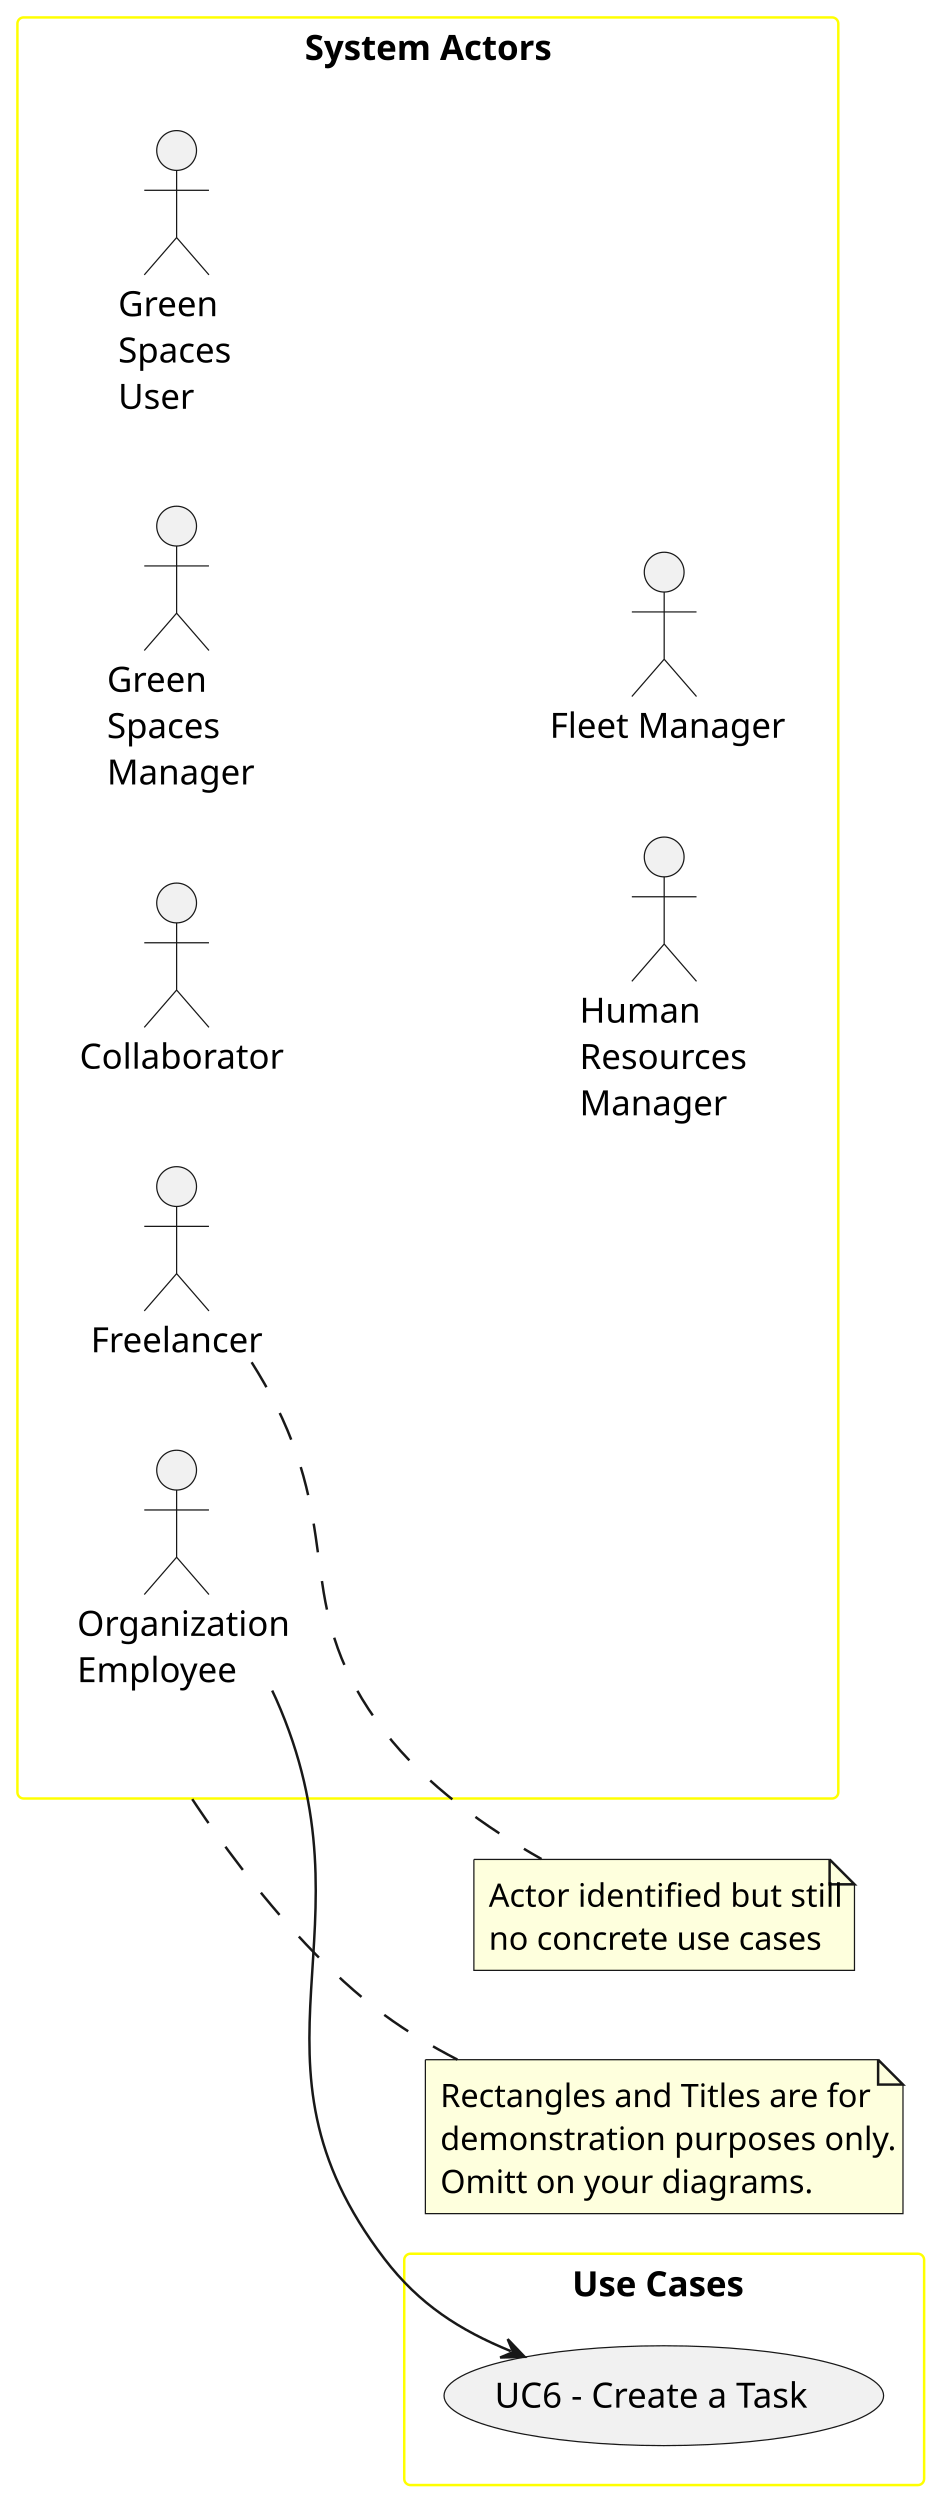
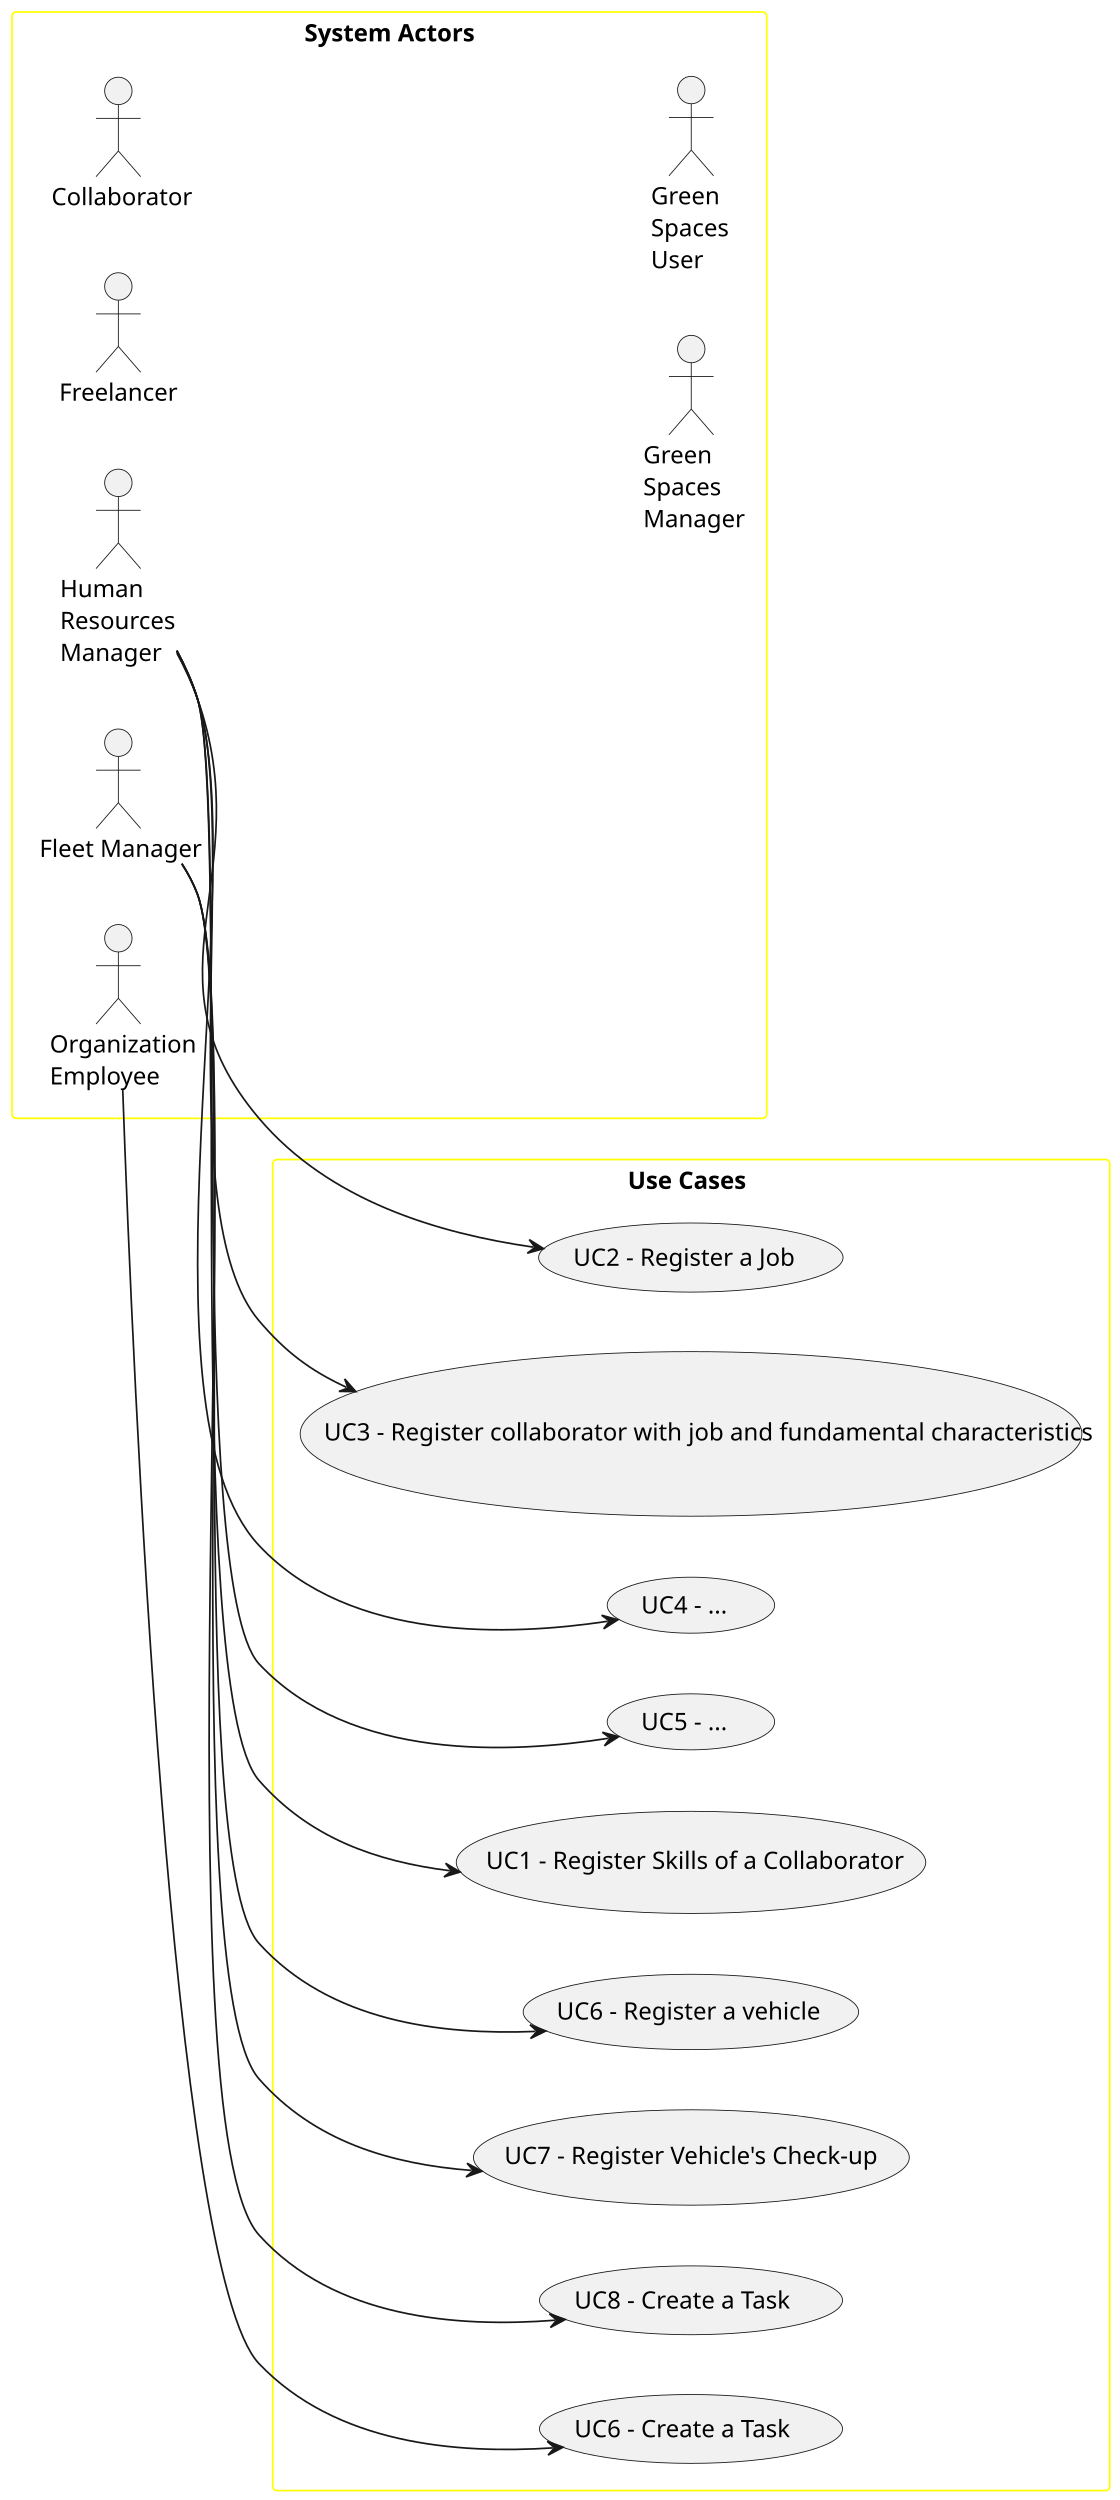
- <svg xmlns="http://www.w3.org/2000/svg" contentStyleType="text/css" height="603px" preserveAspectRatio="none" style="width:226px;height:603px;background:#FFFFFF;" version="1.1" viewBox="0 0 226 603" width="226.2px" zoomAndPan="magnify">
+ <svg xmlns="http://www.w3.org/2000/svg" contentStyleType="text/css" height="583.2px" preserveAspectRatio="none" style="width:261px;height:583px;background:#FFFFFF;" version="1.1" viewBox="0 0 261 583" width="261.2px" zoomAndPan="magnify">
  <defs />
  <g>
    <g id="cluster_actors">
-       <rect fill="none" height="429.6" rx="1.5" ry="1.5" style="stroke:#FFFF00;stroke-width:0.6;" width="198" x="4.2" y="4.2" />
-       <text fill="#000000" font-family="sans-serif" font-size="8.4" font-weight="bold" lengthAdjust="spacing" textLength="59.4" x="73.5" y="14.464">System Actors</text>
+       <rect fill="none" height="258" rx="1" ry="1" style="stroke:#FFFF00;stroke-width:0.4;" width="176" x="2.8" y="2.8" />
+       <text fill="#000000" font-family="sans-serif" font-size="5.6" font-weight="bold" lengthAdjust="spacing" textLength="39.6" x="71" y="9.643">System Actors</text>
    </g>
    <g id="cluster_usecases">
-       <rect fill="none" height="55.8" rx="1.5" ry="1.5" style="stroke:#FFFF00;stroke-width:0.6;" width="125.4" x="97.5" y="543.6" />
-       <text fill="#000000" font-family="sans-serif" font-size="8.4" font-weight="bold" lengthAdjust="spacing" textLength="44.4" x="138" y="553.865">Use Cases</text>
+       <rect fill="none" height="310.4" rx="1" ry="1" style="stroke:#FFFF00;stroke-width:0.4;" width="195.2" x="63.6" y="270.4" />
+       <text fill="#000000" font-family="sans-serif" font-size="5.6" font-weight="bold" lengthAdjust="spacing" textLength="29.6" x="146.4" y="277.243">Use Cases</text>
    </g>
    <g id="elem_Freelancer">
-       <ellipse cx="42.6" cy="286.2" fill="#F1F1F1" rx="4.8" ry="4.8" style="stroke:#181818;stroke-width:0.3;" />
-       <path d="M42.6,291 L42.6,307.2 M34.8,295.8 L50.4,295.8 M42.6,307.2 L34.8,316.2 M42.6,307.2 L50.4,316.2 " fill="none" style="stroke:#181818;stroke-width:0.3;" />
-       <text fill="#000000" font-family="sans-serif" font-size="8.4" lengthAdjust="spacing" textLength="41.4" x="21.9" y="326.164">Freelancer</text>
+       <ellipse cx="27.6" cy="66.8" fill="#F1F1F1" rx="3.2" ry="3.2" style="stroke:#181818;stroke-width:0.2;" />
+       <path d="M27.6,70 L27.6,80.8 M22.4,73.2 L32.8,73.2 M27.6,80.8 L22.4,86.8 M27.6,80.8 L32.8,86.8 " fill="none" style="stroke:#181818;stroke-width:0.2;" />
+       <text fill="#000000" font-family="sans-serif" font-size="5.6" lengthAdjust="spacing" textLength="27.6" x="13.8" y="93.443">Freelancer</text>
    </g>
    <g id="elem_Collaborator">
-       <ellipse cx="42.6" cy="217.8" fill="#F1F1F1" rx="4.8" ry="4.8" style="stroke:#181818;stroke-width:0.3;" />
-       <path d="M42.6,222.6 L42.6,238.8 M34.8,227.4 L50.4,227.4 M42.6,238.8 L34.8,247.8 M42.6,238.8 L50.4,247.8 " fill="none" style="stroke:#181818;stroke-width:0.3;" />
-       <text fill="#000000" font-family="sans-serif" font-size="8.4" lengthAdjust="spacing" textLength="46.8" x="19.2" y="257.764">Collaborator</text>
+       <ellipse cx="27.6" cy="21.2" fill="#F1F1F1" rx="3.2" ry="3.2" style="stroke:#181818;stroke-width:0.2;" />
+       <path d="M27.6,24.4 L27.6,35.2 M22.4,27.6 L32.8,27.6 M27.6,35.2 L22.4,41.2 M27.6,35.2 L32.8,41.2 " fill="none" style="stroke:#181818;stroke-width:0.2;" />
+       <text fill="#000000" font-family="sans-serif" font-size="5.6" lengthAdjust="spacing" textLength="31.2" x="12" y="47.843">Collaborator</text>
    </g>
    <g id="elem_GSM">
-       <ellipse cx="42.6" cy="126.9" fill="#F1F1F1" rx="4.8" ry="4.8" style="stroke:#181818;stroke-width:0.3;" />
-       <path d="M42.6,131.7 L42.6,147.9 M34.8,136.5 L50.4,136.5 M42.6,147.9 L34.8,156.9 M42.6,147.9 L50.4,156.9 " fill="none" style="stroke:#181818;stroke-width:0.3;" />
-       <text fill="#000000" font-family="sans-serif" font-size="8.4" lengthAdjust="spacing" textLength="24" x="25.8" y="166.864">Green</text>
-       <text fill="#000000" font-family="sans-serif" font-size="8.4" lengthAdjust="spacing" textLength="28.2" x="25.8" y="178.037">Spaces</text>
-       <text fill="#000000" font-family="sans-serif" font-size="8.4" lengthAdjust="spacing" textLength="33.6" x="25.8" y="189.21">Manager</text>
+       <ellipse cx="161.2" cy="81.4" fill="#F1F1F1" rx="3.2" ry="3.2" style="stroke:#181818;stroke-width:0.2;" />
+       <path d="M161.2,84.6 L161.2,95.4 M156,87.8 L166.4,87.8 M161.2,95.4 L156,101.4 M161.2,95.4 L166.4,101.4 " fill="none" style="stroke:#181818;stroke-width:0.2;" />
+       <text fill="#000000" font-family="sans-serif" font-size="5.6" lengthAdjust="spacing" textLength="16" x="150" y="108.043">Green</text>
+       <text fill="#000000" font-family="sans-serif" font-size="5.6" lengthAdjust="spacing" textLength="18.8" x="150" y="115.491">Spaces</text>
+       <text fill="#000000" font-family="sans-serif" font-size="5.6" lengthAdjust="spacing" textLength="22.4" x="150" y="122.94">Manager</text>
    </g>
    <g id="elem_GSU">
-       <ellipse cx="42.6" cy="36.3" fill="#F1F1F1" rx="4.8" ry="4.8" style="stroke:#181818;stroke-width:0.3;" />
-       <path d="M42.6,41.1 L42.6,57.3 M34.8,45.9 L50.4,45.9 M42.6,57.3 L34.8,66.3 M42.6,57.3 L50.4,66.3 " fill="none" style="stroke:#181818;stroke-width:0.3;" />
-       <text fill="#000000" font-family="sans-serif" font-size="8.4" lengthAdjust="spacing" textLength="24" x="28.5" y="76.264">Green</text>
-       <text fill="#000000" font-family="sans-serif" font-size="8.4" lengthAdjust="spacing" textLength="28.2" x="28.5" y="87.437">Spaces</text>
-       <text fill="#000000" font-family="sans-serif" font-size="8.4" lengthAdjust="spacing" textLength="17.4" x="28.5" y="98.61">User</text>
+       <ellipse cx="161.2" cy="21" fill="#F1F1F1" rx="3.2" ry="3.2" style="stroke:#181818;stroke-width:0.2;" />
+       <path d="M161.2,24.2 L161.2,35 M156,27.4 L166.4,27.4 M161.2,35 L156,41 M161.2,35 L166.4,41 " fill="none" style="stroke:#181818;stroke-width:0.2;" />
+       <text fill="#000000" font-family="sans-serif" font-size="5.6" lengthAdjust="spacing" textLength="16" x="151.8" y="47.643">Green</text>
+       <text fill="#000000" font-family="sans-serif" font-size="5.6" lengthAdjust="spacing" textLength="18.8" x="151.8" y="55.091">Spaces</text>
+       <text fill="#000000" font-family="sans-serif" font-size="5.6" lengthAdjust="spacing" textLength="11.6" x="151.8" y="62.54">User</text>
    </g>
    <g id="elem_HRM">
-       <ellipse cx="160.2" cy="206.7" fill="#F1F1F1" rx="4.8" ry="4.8" style="stroke:#181818;stroke-width:0.3;" />
-       <path d="M160.2,211.5 L160.2,227.7 M152.4,216.3 L168,216.3 M160.2,227.7 L152.4,236.7 M160.2,227.7 L168,236.7 " fill="none" style="stroke:#181818;stroke-width:0.3;" />
-       <text fill="#000000" font-family="sans-serif" font-size="8.4" lengthAdjust="spacing" textLength="26.4" x="139.8" y="246.665">Human</text>
-       <text fill="#000000" font-family="sans-serif" font-size="8.4" lengthAdjust="spacing" textLength="40.8" x="139.8" y="257.837">Resources</text>
-       <text fill="#000000" font-family="sans-serif" font-size="8.4" lengthAdjust="spacing" textLength="33.6" x="139.8" y="269.01">Manager</text>
+       <ellipse cx="27.6" cy="112.6" fill="#F1F1F1" rx="3.2" ry="3.2" style="stroke:#181818;stroke-width:0.2;" />
+       <path d="M27.6,115.8 L27.6,126.6 M22.4,119 L32.8,119 M27.6,126.6 L22.4,132.6 M27.6,126.6 L32.8,132.6 " fill="none" style="stroke:#181818;stroke-width:0.2;" />
+       <text fill="#000000" font-family="sans-serif" font-size="5.6" lengthAdjust="spacing" textLength="17.6" x="14" y="139.243">Human</text>
+       <text fill="#000000" font-family="sans-serif" font-size="5.6" lengthAdjust="spacing" textLength="27.2" x="14" y="146.691">Resources</text>
+       <text fill="#000000" font-family="sans-serif" font-size="5.6" lengthAdjust="spacing" textLength="22.4" x="14" y="154.14">Manager</text>
    </g>
    <g id="elem_FM">
-       <ellipse cx="160.2" cy="138" fill="#F1F1F1" rx="4.8" ry="4.8" style="stroke:#181818;stroke-width:0.3;" />
-       <path d="M160.2,142.8 L160.2,159 M152.4,147.6 L168,147.6 M160.2,159 L152.4,168 M160.2,159 L168,168 " fill="none" style="stroke:#181818;stroke-width:0.3;" />
-       <text fill="#000000" font-family="sans-serif" font-size="8.4" lengthAdjust="spacing" textLength="55.2" x="132.6" y="177.964">Fleet Manager</text>
+       <ellipse cx="27.6" cy="173.2" fill="#F1F1F1" rx="3.2" ry="3.2" style="stroke:#181818;stroke-width:0.2;" />
+       <path d="M27.6,176.4 L27.6,187.2 M22.4,179.6 L32.8,179.6 M27.6,187.2 L22.4,193.2 M27.6,187.2 L32.8,193.2 " fill="none" style="stroke:#181818;stroke-width:0.2;" />
+       <text fill="#000000" font-family="sans-serif" font-size="5.6" lengthAdjust="spacing" textLength="36.8" x="9.2" y="199.843">Fleet Manager</text>
    </g>
    <g id="elem_Employee">
-       <ellipse cx="42.6" cy="354.6" fill="#F1F1F1" rx="4.8" ry="4.8" style="stroke:#181818;stroke-width:0.3;" />
-       <path d="M42.6,359.4 L42.6,375.6 M34.8,364.2 L50.4,364.2 M42.6,375.6 L34.8,384.6 M42.6,375.6 L50.4,384.6 " fill="none" style="stroke:#181818;stroke-width:0.3;" />
-       <text fill="#000000" font-family="sans-serif" font-size="8.4" lengthAdjust="spacing" textLength="48" x="18.6" y="394.565">Organization</text>
-       <text fill="#000000" font-family="sans-serif" font-size="8.4" lengthAdjust="spacing" textLength="37.2" x="18.6" y="405.737">Employee</text>
+       <ellipse cx="27.6" cy="218.8" fill="#F1F1F1" rx="3.2" ry="3.2" style="stroke:#181818;stroke-width:0.2;" />
+       <path d="M27.6,222 L27.6,232.8 M22.4,225.2 L32.8,225.2 M27.6,232.8 L22.4,238.8 M27.6,232.8 L32.8,238.8 " fill="none" style="stroke:#181818;stroke-width:0.2;" />
+       <text fill="#000000" font-family="sans-serif" font-size="5.6" lengthAdjust="spacing" textLength="32" x="11.6" y="245.443">Organization</text>
+       <text fill="#000000" font-family="sans-serif" font-size="5.6" lengthAdjust="spacing" textLength="24.8" x="11.6" y="252.891">Employee</text>
+     </g>
+     <g id="elem_UC66">
+       <ellipse cx="161.141" cy="566.428" fill="#F1F1F1" rx="35.341" ry="8.028" style="stroke:#181818;stroke-width:0.2;" />
+       <text fill="#000000" font-family="sans-serif" font-size="5.6" lengthAdjust="spacing" textLength="52" x="133.941" y="568.35">UC6 - Create a Task</text>
+     </g>
+     <g id="elem_UC1">
+       <ellipse cx="161.142" cy="434.308" fill="#F1F1F1" rx="54.742" ry="11.909" style="stroke:#181818;stroke-width:0.2;" />
+       <text fill="#000000" font-family="sans-serif" font-size="5.6" lengthAdjust="spacing" textLength="95.6" x="113.342" y="435.827">UC1 - Register Skills of a Collaborator</text>
+     </g>
+     <g id="elem_UC2">
+       <ellipse cx="161.101" cy="293.26" fill="#F1F1F1" rx="35.501" ry="8.06" style="stroke:#181818;stroke-width:0.2;" />
+       <text fill="#000000" font-family="sans-serif" font-size="5.6" lengthAdjust="spacing" textLength="52.4" x="133.701" y="295.182">UC2 - Register a Job</text>
+     </g>
+     <g id="elem_UC3">
+       <ellipse cx="161.149" cy="334.39" fill="#F1F1F1" rx="91.149" ry="19.19" style="stroke:#181818;stroke-width:0.2;" />
+       <text fill="#000000" font-family="sans-serif" font-size="5.6" lengthAdjust="spacing" textLength="171.2" x="75.549" y="335.909">UC3 - Register collaborator with job and fundamental characteristics</text>
+     </g>
+     <g id="elem_UC4">
+       <ellipse cx="161.124" cy="374.331" fill="#F1F1F1" rx="19.523" ry="6.531" style="stroke:#181818;stroke-width:0.2;" />
+       <text fill="#000000" font-family="sans-serif" font-size="5.6" lengthAdjust="spacing" textLength="20.8" x="149.524" y="376.253">UC4 - ...</text>
+     </g>
+     <g id="elem_UC5">
+       <ellipse cx="161.124" cy="401.531" fill="#F1F1F1" rx="19.523" ry="6.531" style="stroke:#181818;stroke-width:0.2;" />
+       <text fill="#000000" font-family="sans-serif" font-size="5.6" lengthAdjust="spacing" textLength="20.8" x="149.524" y="403.453">UC5 - ...</text>
    </g>
    <g id="elem_UC6">
-       <ellipse cx="160.112" cy="577.842" fill="#F1F1F1" rx="53.012" ry="12.042" style="stroke:#181818;stroke-width:0.3;" />
-       <text fill="#000000" font-family="sans-serif" font-size="8.4" lengthAdjust="spacing" textLength="78" x="119.312" y="580.725">UC6 - Create a Task</text>
+       <ellipse cx="161.119" cy="469.184" fill="#F1F1F1" rx="39.119" ry="8.784" style="stroke:#181818;stroke-width:0.2;" />
+       <text fill="#000000" font-family="sans-serif" font-size="5.6" lengthAdjust="spacing" textLength="61.2" x="129.808" y="470.955">UC6 - Register a vehicle</text>
    </g>
-     <g id="elem_GMN10">
-       <path d="M114.3,448.5 L114.3,475.249 L206.1,475.249 L206.1,454.5 L200.1,448.5 L114.3,448.5 " fill="#FEFFDD" style="stroke:#181818;stroke-width:0.3;" />
-       <path d="M200.1,448.5 L200.1,454.5 L206.1,454.5 L200.1,448.5 " fill="#FEFFDD" style="stroke:#181818;stroke-width:0.6;" />
-       <text fill="#000000" font-family="sans-serif" font-size="7.8" lengthAdjust="spacing" textLength="79.2" x="117.9" y="459.917">Actor identified but still</text>
-       <text fill="#000000" font-family="sans-serif" font-size="7.8" lengthAdjust="spacing" textLength="79.2" x="117.9" y="470.292">no concrete use cases</text>
+     <g id="elem_UC7">
+       <ellipse cx="161.226" cy="503.125" fill="#F1F1F1" rx="50.826" ry="11.125" style="stroke:#181818;stroke-width:0.2;" />
+       <text fill="#000000" font-family="sans-serif" font-size="5.6" lengthAdjust="spacing" textLength="87.2" x="117.626" y="504.644">UC7 - Register Vehicle's Check-up</text>
    </g>
-     <g id="elem_GMN16">
-       <path d="M102.6,496.8 L102.6,533.924 L217.8,533.924 L217.8,502.8 L211.8,496.8 L102.6,496.8 " fill="#FEFFDD" style="stroke:#181818;stroke-width:0.3;" />
-       <path d="M211.8,496.8 L211.8,502.8 L217.8,502.8 L211.8,496.8 " fill="#FEFFDD" style="stroke:#181818;stroke-width:0.6;" />
-       <text fill="#000000" font-family="sans-serif" font-size="7.8" lengthAdjust="spacing" textLength="99" x="106.2" y="508.217">Rectangles and Titles are for</text>
-       <text fill="#000000" font-family="sans-serif" font-size="7.8" lengthAdjust="spacing" textLength="102.6" x="106.2" y="518.592">demonstration purposes only.</text>
-       <text fill="#000000" font-family="sans-serif" font-size="7.8" lengthAdjust="spacing" textLength="84" x="106.2" y="528.966">Omitt on your diagrams.</text>
+     <g id="elem_UC8">
+       <ellipse cx="161.141" cy="536.428" fill="#F1F1F1" rx="35.341" ry="8.028" style="stroke:#181818;stroke-width:0.2;" />
+       <text fill="#000000" font-family="sans-serif" font-size="5.6" lengthAdjust="spacing" textLength="52" x="133.941" y="538.35">UC8 - Create a Task</text>
    </g>
-     <g id="link_Freelancer_GMN10">
-       <path d="M60.69,328.578 C62.838,331.986 64.872,335.52 66.6,339 C82.95,371.976 70.344,388.356 92.7,417.6 C102.606,430.554 117.432,440.946 130.608,448.404 " fill="none" id="Freelancer-GMN10" style="stroke:#181818;stroke-width:0.6;stroke-dasharray:7.0,7.0;" />
+     <g id="link_Employee_UC66">
+       <path d="M28.628,254.204 C30.928,319.692 39.852,529.64 60.4,551.2 C78.248,569.928 106.229,572.337 128.909,570.849 " fill="none" id="Employee-to-UC66" style="stroke:#181818;stroke-width:0.4;" />
+       <polygon fill="#181818" points="131.304,570.692,127.607,569.331,129.308,570.823,127.817,572.524,131.304,570.692" style="stroke:#181818;stroke-width:0.4;" />
    </g>
-     <g id="link_Employee_UC6">
-       <path d="M65.646,407.76 C65.982,408.438 66.3,409.122 66.6,409.8 C91.362,465.666 55.632,496.218 92.7,544.8 C101.106,555.816 110.844,562.019 123.204,567.101 " fill="none" id="Employee-to-UC6" style="stroke:#181818;stroke-width:0.6;" />
-       <polygon fill="#181818" points="126.534,568.47,122.452,564.197,123.759,567.329,120.627,568.636,126.534,568.47" style="stroke:#181818;stroke-width:0.6;" />
+     <g id="link_HRM_UC1">
+       <path d="M41.256,151.712 C43.16,155.268 44.856,159.044 46,162.8 C54.188,189.672 41.892,394.072 60.4,415.2 C72.064,428.516 87.503,434.069 104.907,436.257 " fill="none" id="HRM-to-UC1" style="stroke:#181818;stroke-width:0.4;" />
+       <polygon fill="#181818" points="107.288,436.556,103.916,434.519,105.304,436.307,103.516,437.695,107.288,436.556" style="stroke:#181818;stroke-width:0.4;" />
    </g>
-     <g id="link_actors_GMN16">
-       <path d="M46.363,433.943 C46.433,434.05 46.505,434.158 46.577,434.267 C46.867,434.706 47.174,435.167 47.499,435.65 C50.092,439.514 53.763,444.764 58.243,450.591 C67.204,462.245 79.404,476.205 92.7,486 C98.112,489.99 104.154,493.584 110.328,496.782 " fill="none" id="actors-GMN16" style="stroke:#181818;stroke-width:0.6;stroke-dasharray:7.0,7.0;" />
+     <g id="link_HRM_UC2">
+       <path d="M41.248,152.304 C43.076,155.7 44.752,159.272 46,162.8 C60.692,204.3 31.964,227.192 60.4,260.8 C76.696,280.06 102.148,287.63 124.38,290.834 " fill="none" id="HRM-to-UC2" style="stroke:#181818;stroke-width:0.4;" />
+       <polygon fill="#181818" points="126.756,291.176,123.421,289.079,124.776,290.891,122.965,292.246,126.756,291.176" style="stroke:#181818;stroke-width:0.4;" />
+     </g>
+     <g id="link_HRM_UC3">
+       <path d="M41.216,151.92 C43.096,155.424 44.796,159.128 46,162.8 C56.1,193.612 39.356,283.332 60.4,308 C66.54,315.2 72.205,319.55 80.797,323.518 " fill="none" id="HRM-to-UC3" style="stroke:#181818;stroke-width:0.4;" />
+       <polygon fill="#181818" points="82.976,324.524,80.379,321.562,81.16,323.685,79.037,324.467,82.976,324.524" style="stroke:#181818;stroke-width:0.4;" />
+     </g>
+     <g id="link_HRM_UC4">
+       <path d="M41.208,151.728 C43.116,155.28 44.828,159.056 46,162.8 C59.164,204.812 30.308,328.26 60.4,360.4 C81.692,383.14 119.163,381.486 141.727,378.078 " fill="none" id="HRM-to-UC4" style="stroke:#181818;stroke-width:0.4;" />
+       <polygon fill="#181818" points="144.1,377.72,140.301,376.676,142.122,378.019,140.779,379.84,144.1,377.72" style="stroke:#181818;stroke-width:0.4;" />
+     </g>
+     <g id="link_HRM_UC5">
+       <path d="M41.236,151.72 C43.14,155.272 44.844,159.048 46,162.8 C53.392,186.76 43.308,369.656 60.4,388 C81.684,410.844 119.349,408.922 141.901,405.366 " fill="none" id="HRM-to-UC5" style="stroke:#181818;stroke-width:0.4;" />
+       <polygon fill="#181818" points="144.272,404.992,140.467,403.972,142.296,405.303,140.965,407.133,144.272,404.992" style="stroke:#181818;stroke-width:0.4;" />
+     </g>
+     <g id="link_FM_UC6">
+       <path d="M42.384,201.42 C43.82,203.644 45.084,205.996 46,208.4 C55.688,233.868 42.112,433 60.4,453.2 C76.836,471.356 102.55,474.629 124.854,473.729 " fill="none" id="FM-to-UC6" style="stroke:#181818;stroke-width:0.4;" />
+       <polygon fill="#181818" points="127.252,473.632,123.59,472.178,125.254,473.713,123.719,475.376,127.252,473.632" style="stroke:#181818;stroke-width:0.4;" />
+     </g>
+     <g id="link_FM_UC7">
+       <path d="M42.396,201.416 C43.832,203.64 45.092,205.992 46,208.4 C56.84,237.18 40.104,461.696 60.4,484.8 C73.208,499.38 91.035,504.664 109.983,506.152 " fill="none" id="FM-to-UC7" style="stroke:#181818;stroke-width:0.4;" />
+       <polygon fill="#181818" points="112.376,506.34,108.912,504.463,110.382,506.183,108.662,507.653,112.376,506.34" style="stroke:#181818;stroke-width:0.4;" />
+     </g>
+     <g id="link_FM_UC8">
+       <path d="M42.412,201.412 C43.844,203.636 45.1,205.992 46,208.4 C58.164,240.996 37.112,495.348 60.4,521.2 C77.92,540.652 106.507,542.835 129.431,541.083 " fill="none" id="FM-to-UC8" style="stroke:#181818;stroke-width:0.4;" />
+       <polygon fill="#181818" points="131.824,540.9,128.113,539.579,129.83,541.052,128.356,542.77,131.824,540.9" style="stroke:#181818;stroke-width:0.4;" />
    </g>
  </g>
</svg>
